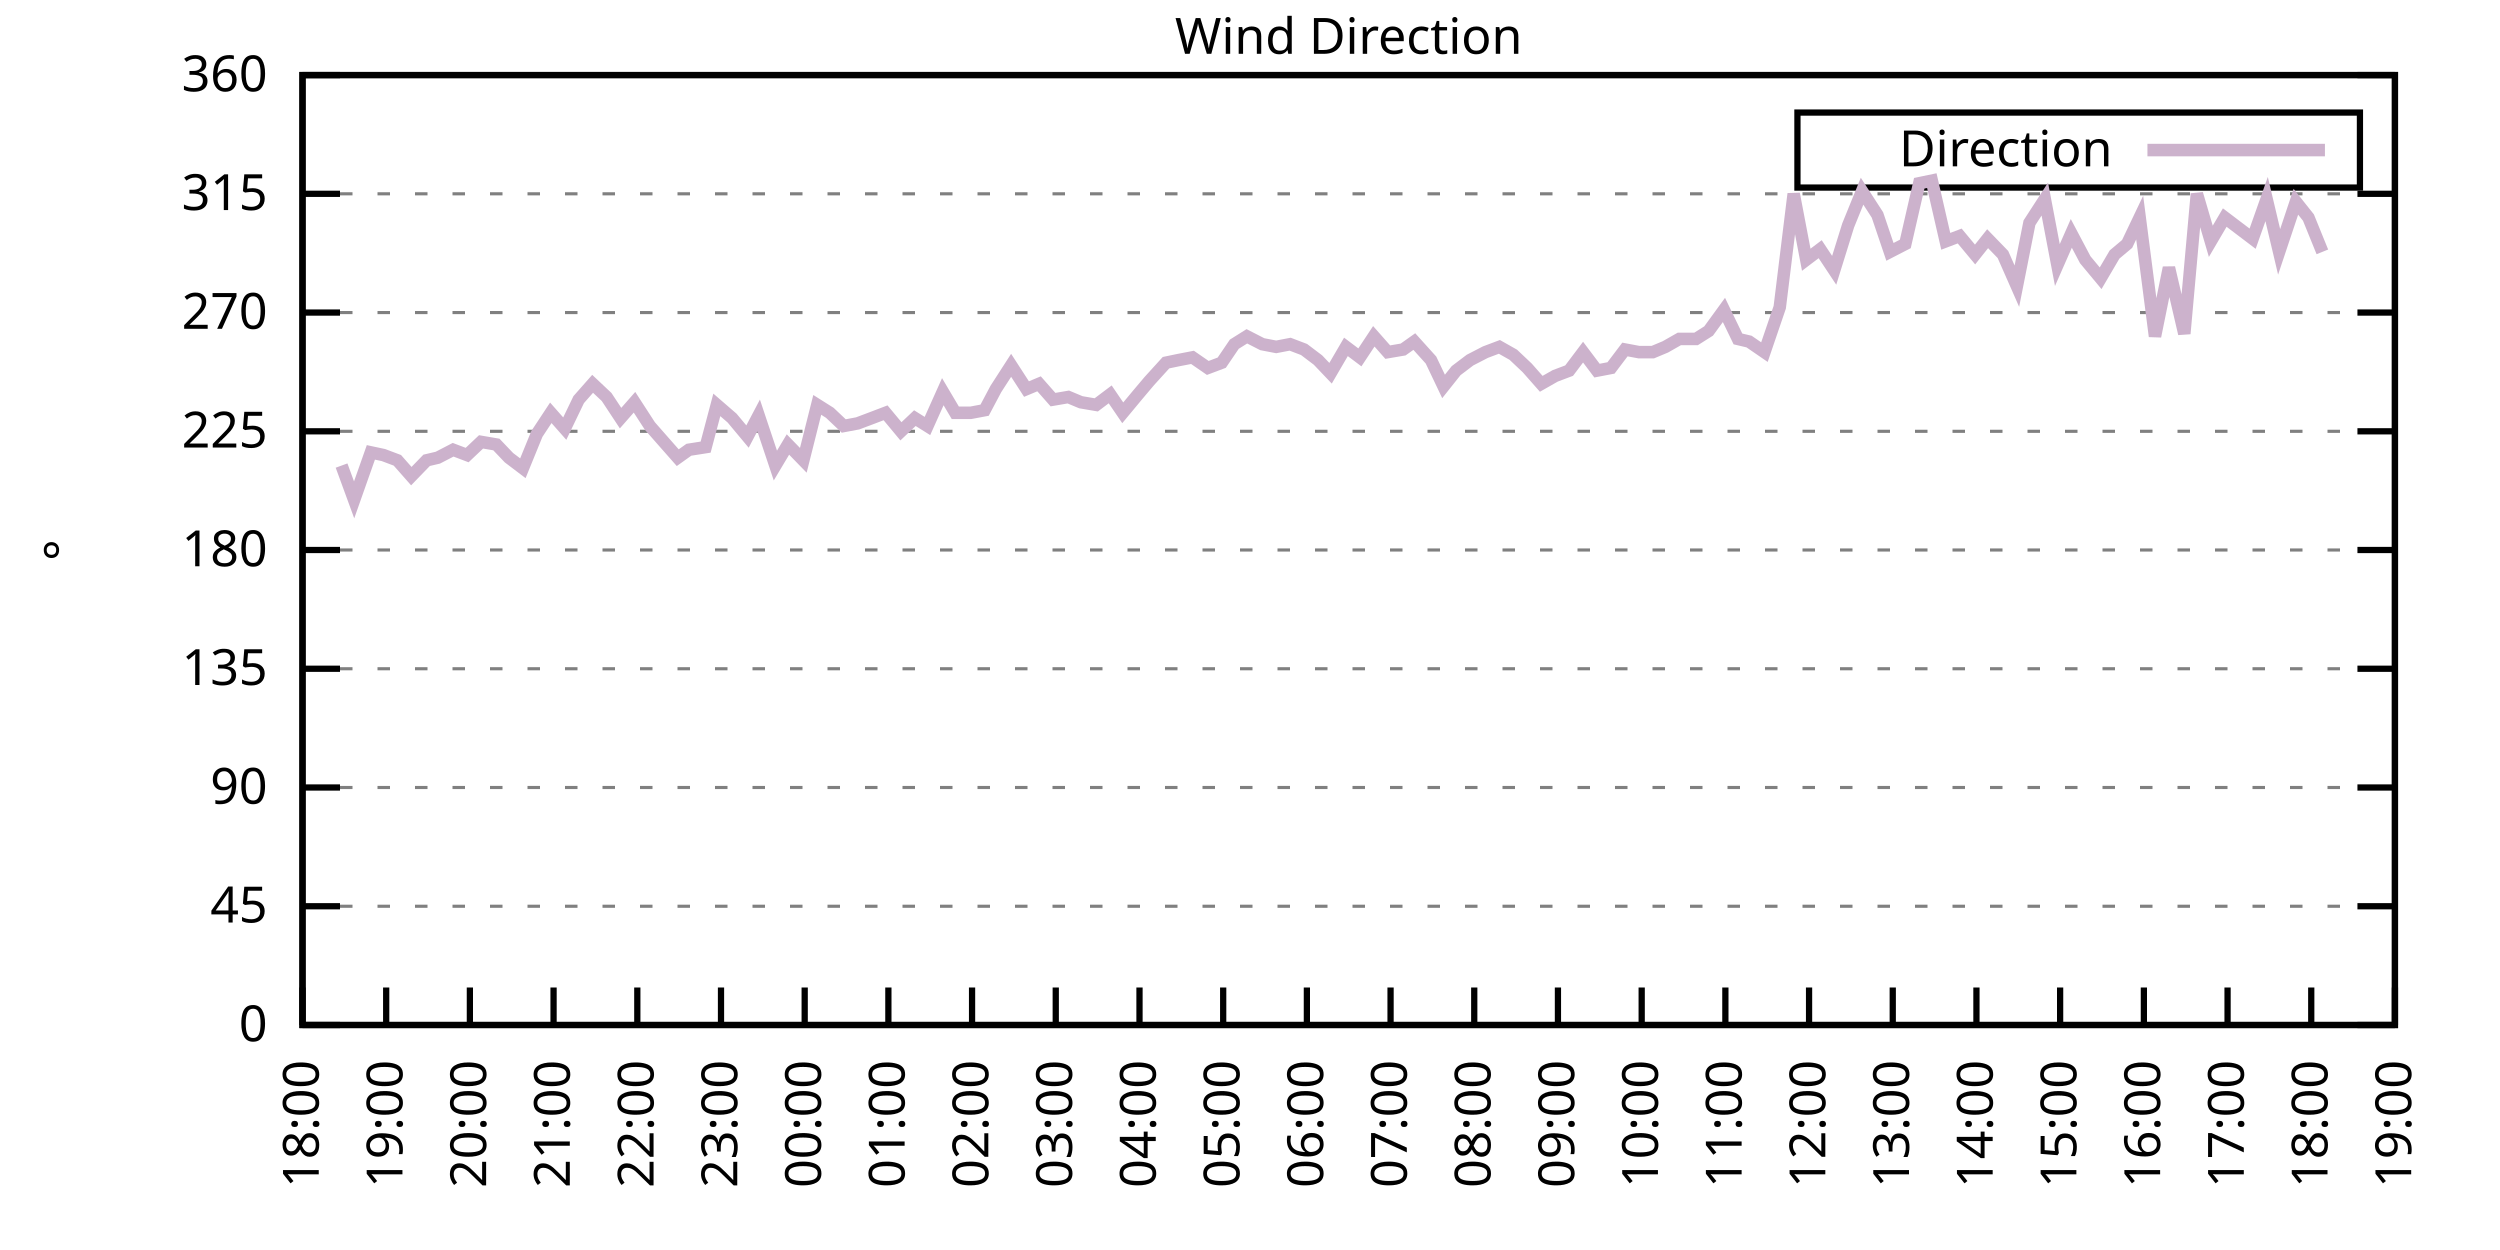
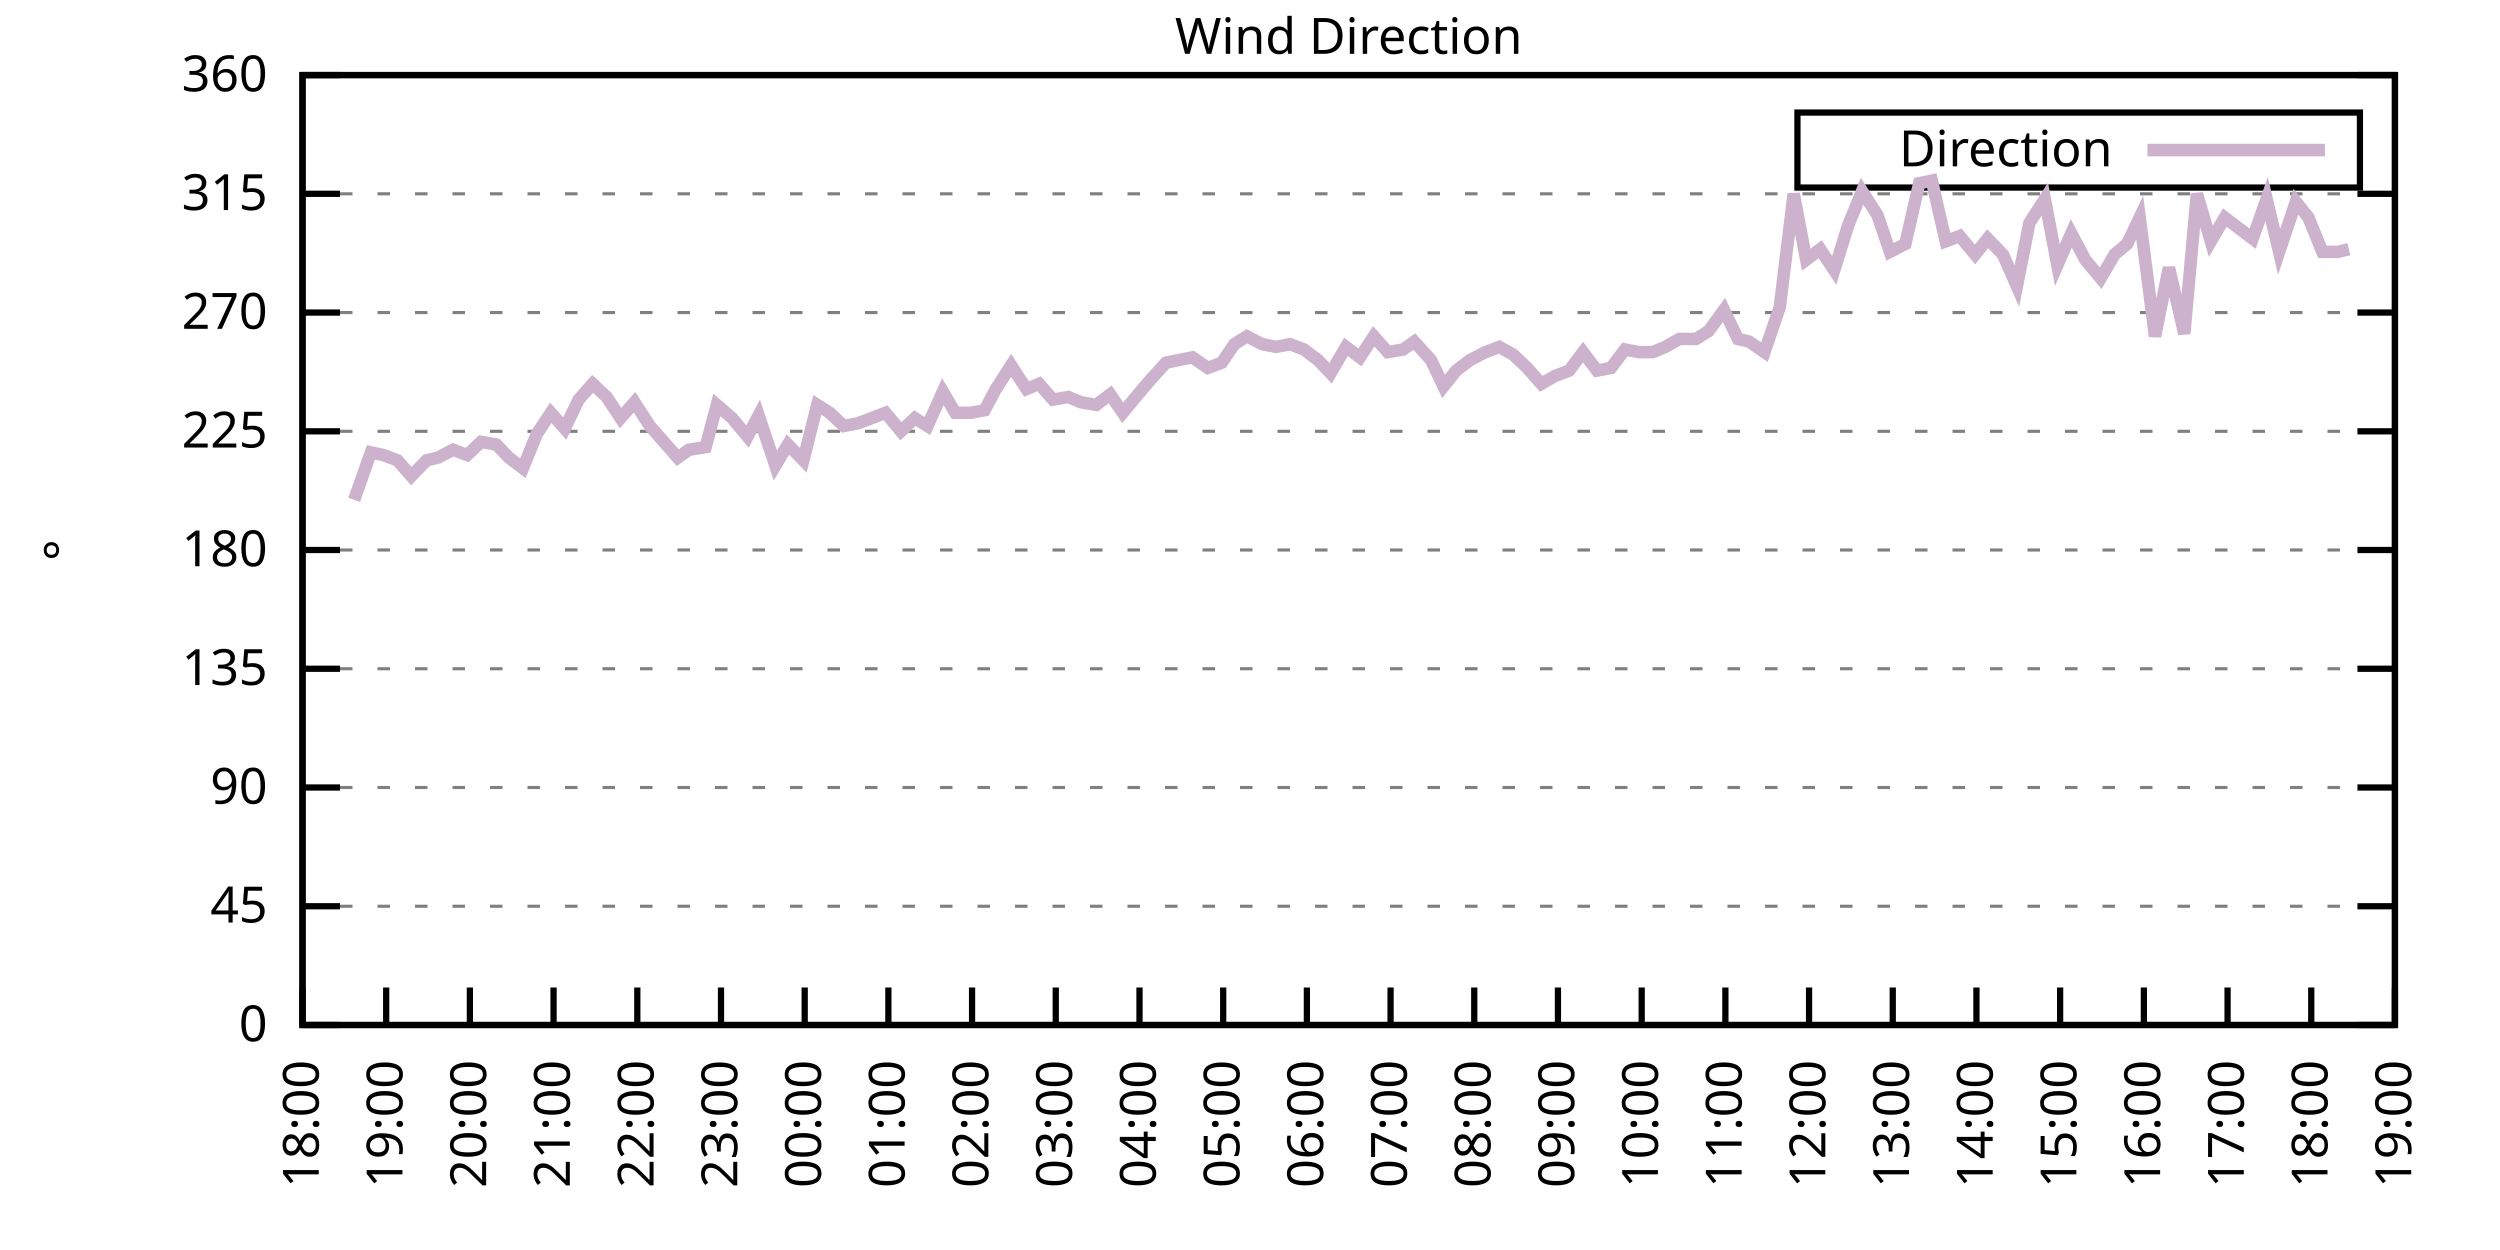
<svg xmlns="http://www.w3.org/2000/svg" xmlns:xlink="http://www.w3.org/1999/xlink" width="400" height="200" viewBox="0 0 400 200">
  <g id="gnuplot_canvas">
    <rect x="0" y="0" width="400" height="200" fill="none" />
    <defs>
      <circle id="gpDot" r="0.5" stroke-width="0.5" stroke="currentColor" />
      <path id="gpPt0" stroke-width="0.333" stroke="currentColor" d="M-1,0 h2 M0,-1 v2" />
      <path id="gpPt1" stroke-width="0.333" stroke="currentColor" d="M-1,-1 L1,1 M1,-1 L-1,1" />
      <path id="gpPt2" stroke-width="0.333" stroke="currentColor" d="M-1,0 L1,0 M0,-1 L0,1 M-1,-1 L1,1 M-1,1 L1,-1" />
      <rect id="gpPt3" stroke-width="0.333" stroke="currentColor" x="-1" y="-1" width="2" height="2" />
      <rect id="gpPt4" stroke-width="0.333" stroke="currentColor" fill="currentColor" x="-1" y="-1" width="2" height="2" />
      <circle id="gpPt5" stroke-width="0.333" stroke="currentColor" cx="0" cy="0" r="1" />
      <use xlink:href="#gpPt5" id="gpPt6" fill="currentColor" stroke="none" />
      <path id="gpPt7" stroke-width="0.333" stroke="currentColor" d="M0,-1.33 L-1.33,0.67 L1.33,0.67 z" />
      <use xlink:href="#gpPt7" id="gpPt8" fill="currentColor" stroke="none" />
      <use xlink:href="#gpPt7" id="gpPt9" stroke="currentColor" transform="rotate(180)" />
      <use xlink:href="#gpPt9" id="gpPt10" fill="currentColor" stroke="none" />
      <use xlink:href="#gpPt3" id="gpPt11" stroke="currentColor" transform="rotate(45)" />
      <use xlink:href="#gpPt11" id="gpPt12" fill="currentColor" stroke="none" />
      <path id="gpPt13" stroke-width="0.333" stroke="currentColor" d="M0,1.330 L1.265,0.411 L0.782,-1.067 L-0.782,-1.076 L-1.265,0.411 z" />
      <use xlink:href="#gpPt13" id="gpPt14" fill="currentColor" stroke="none" />
      <filter id="textbox" filterUnits="objectBoundingBox" x="0" y="0" height="1" width="1">
        <feFlood flood-color="white" flood-opacity="1" result="bgnd" />
        <feComposite in="SourceGraphic" in2="bgnd" operator="atop" />
      </filter>
      <filter id="greybox" filterUnits="objectBoundingBox" x="0" y="0" height="1" width="1">
        <feFlood flood-color="lightgrey" flood-opacity="1" result="grey" />
        <feComposite in="SourceGraphic" in2="grey" operator="atop" />
      </filter>
    </defs>
    <g fill="none" color="white" stroke="currentColor" stroke-width="1.00" stroke-linecap="butt" stroke-linejoin="miter">
</g>
    <g fill="none" color="black" stroke="currentColor" stroke-width="1.00" stroke-linecap="butt" stroke-linejoin="miter">
      <g stroke="none" shape-rendering="crispEdges">
        <polygon fill="rgb(255, 255, 255)" points="48.40,164.00 383.18,164.00 383.18,12.02 48.40,12.02 " />
      </g>
    </g>
    <g fill="none" color="black" stroke="currentColor" stroke-width="1.00" stroke-linecap="butt" stroke-linejoin="miter">
</g>
    <g fill="none" color="black" stroke="black" stroke-width="0.50" stroke-linecap="butt" stroke-linejoin="miter">
</g>
    <g fill="none" color="gray" stroke="currentColor" stroke-width="0.50" stroke-linecap="butt" stroke-linejoin="miter">
      <path stroke="gray" stroke-dasharray="2,4" class="gridline" d="M48.40,164.00 L383.19,164.00  " />
    </g>
    <g fill="none" color="gray" stroke="gray" stroke-width="1.00" stroke-linecap="butt" stroke-linejoin="miter">
</g>
    <g fill="none" color="black" stroke="currentColor" stroke-width="1.00" stroke-linecap="butt" stroke-linejoin="miter">
      <path stroke="black" d="M48.40,164.00 L54.40,164.00 M383.19,164.00 L377.19,164.00  " />
      <g transform="translate(42.80,166.60)" stroke="none" fill="black" font-family="Sans" font-size="8.00" text-anchor="end">
        <text>
          <tspan font-family="Sans"> 0</tspan>
        </text>
      </g>
    </g>
    <g fill="none" color="black" stroke="currentColor" stroke-width="1.00" stroke-linecap="butt" stroke-linejoin="miter">
</g>
    <g fill="none" color="black" stroke="black" stroke-width="0.50" stroke-linecap="butt" stroke-linejoin="miter">
</g>
    <g fill="none" color="gray" stroke="currentColor" stroke-width="0.50" stroke-linecap="butt" stroke-linejoin="miter">
      <path stroke="gray" stroke-dasharray="2,4" class="gridline" d="M48.40,145.00 L383.19,145.00  " />
    </g>
    <g fill="none" color="gray" stroke="gray" stroke-width="1.00" stroke-linecap="butt" stroke-linejoin="miter">
</g>
    <g fill="none" color="black" stroke="currentColor" stroke-width="1.00" stroke-linecap="butt" stroke-linejoin="miter">
      <path stroke="black" d="M48.40,145.00 L54.40,145.00 M383.19,145.00 L377.19,145.00  " />
      <g transform="translate(42.80,147.60)" stroke="none" fill="black" font-family="Sans" font-size="8.00" text-anchor="end">
        <text>
          <tspan font-family="Sans"> 45</tspan>
        </text>
      </g>
    </g>
    <g fill="none" color="black" stroke="currentColor" stroke-width="1.00" stroke-linecap="butt" stroke-linejoin="miter">
</g>
    <g fill="none" color="black" stroke="black" stroke-width="0.50" stroke-linecap="butt" stroke-linejoin="miter">
</g>
    <g fill="none" color="gray" stroke="currentColor" stroke-width="0.50" stroke-linecap="butt" stroke-linejoin="miter">
      <path stroke="gray" stroke-dasharray="2,4" class="gridline" d="M48.40,126.00 L383.19,126.00  " />
    </g>
    <g fill="none" color="gray" stroke="gray" stroke-width="1.00" stroke-linecap="butt" stroke-linejoin="miter">
</g>
    <g fill="none" color="black" stroke="currentColor" stroke-width="1.00" stroke-linecap="butt" stroke-linejoin="miter">
      <path stroke="black" d="M48.40,126.00 L54.40,126.00 M383.19,126.00 L377.19,126.00  " />
      <g transform="translate(42.80,128.60)" stroke="none" fill="black" font-family="Sans" font-size="8.00" text-anchor="end">
        <text>
          <tspan font-family="Sans"> 90</tspan>
        </text>
      </g>
    </g>
    <g fill="none" color="black" stroke="currentColor" stroke-width="1.00" stroke-linecap="butt" stroke-linejoin="miter">
</g>
    <g fill="none" color="black" stroke="black" stroke-width="0.50" stroke-linecap="butt" stroke-linejoin="miter">
</g>
    <g fill="none" color="gray" stroke="currentColor" stroke-width="0.50" stroke-linecap="butt" stroke-linejoin="miter">
      <path stroke="gray" stroke-dasharray="2,4" class="gridline" d="M48.40,107.00 L383.19,107.00  " />
    </g>
    <g fill="none" color="gray" stroke="gray" stroke-width="1.00" stroke-linecap="butt" stroke-linejoin="miter">
</g>
    <g fill="none" color="black" stroke="currentColor" stroke-width="1.00" stroke-linecap="butt" stroke-linejoin="miter">
      <path stroke="black" d="M48.40,107.00 L54.40,107.00 M383.19,107.00 L377.19,107.00  " />
      <g transform="translate(42.80,109.60)" stroke="none" fill="black" font-family="Sans" font-size="8.00" text-anchor="end">
        <text>
          <tspan font-family="Sans"> 135</tspan>
        </text>
      </g>
    </g>
    <g fill="none" color="black" stroke="currentColor" stroke-width="1.00" stroke-linecap="butt" stroke-linejoin="miter">
</g>
    <g fill="none" color="black" stroke="black" stroke-width="0.50" stroke-linecap="butt" stroke-linejoin="miter">
</g>
    <g fill="none" color="gray" stroke="currentColor" stroke-width="0.50" stroke-linecap="butt" stroke-linejoin="miter">
      <path stroke="gray" stroke-dasharray="2,4" class="gridline" d="M48.40,88.00 L383.19,88.00  " />
    </g>
    <g fill="none" color="gray" stroke="gray" stroke-width="1.00" stroke-linecap="butt" stroke-linejoin="miter">
</g>
    <g fill="none" color="black" stroke="currentColor" stroke-width="1.00" stroke-linecap="butt" stroke-linejoin="miter">
      <path stroke="black" d="M48.40,88.00 L54.40,88.00 M383.19,88.00 L377.19,88.00  " />
      <g transform="translate(42.80,90.60)" stroke="none" fill="black" font-family="Sans" font-size="8.00" text-anchor="end">
        <text>
          <tspan font-family="Sans"> 180</tspan>
        </text>
      </g>
    </g>
    <g fill="none" color="black" stroke="currentColor" stroke-width="1.00" stroke-linecap="butt" stroke-linejoin="miter">
</g>
    <g fill="none" color="black" stroke="black" stroke-width="0.50" stroke-linecap="butt" stroke-linejoin="miter">
</g>
    <g fill="none" color="gray" stroke="currentColor" stroke-width="0.50" stroke-linecap="butt" stroke-linejoin="miter">
      <path stroke="gray" stroke-dasharray="2,4" class="gridline" d="M48.40,69.01 L383.19,69.01  " />
    </g>
    <g fill="none" color="gray" stroke="gray" stroke-width="1.00" stroke-linecap="butt" stroke-linejoin="miter">
</g>
    <g fill="none" color="black" stroke="currentColor" stroke-width="1.00" stroke-linecap="butt" stroke-linejoin="miter">
      <path stroke="black" d="M48.40,69.01 L54.40,69.01 M383.19,69.01 L377.19,69.01  " />
      <g transform="translate(42.80,71.61)" stroke="none" fill="black" font-family="Sans" font-size="8.00" text-anchor="end">
        <text>
          <tspan font-family="Sans"> 225</tspan>
        </text>
      </g>
    </g>
    <g fill="none" color="black" stroke="currentColor" stroke-width="1.00" stroke-linecap="butt" stroke-linejoin="miter">
</g>
    <g fill="none" color="black" stroke="black" stroke-width="0.50" stroke-linecap="butt" stroke-linejoin="miter">
</g>
    <g fill="none" color="gray" stroke="currentColor" stroke-width="0.50" stroke-linecap="butt" stroke-linejoin="miter">
      <path stroke="gray" stroke-dasharray="2,4" class="gridline" d="M48.40,50.01 L383.19,50.01  " />
    </g>
    <g fill="none" color="gray" stroke="gray" stroke-width="1.00" stroke-linecap="butt" stroke-linejoin="miter">
</g>
    <g fill="none" color="black" stroke="currentColor" stroke-width="1.00" stroke-linecap="butt" stroke-linejoin="miter">
      <path stroke="black" d="M48.40,50.01 L54.40,50.01 M383.19,50.01 L377.19,50.01  " />
      <g transform="translate(42.80,52.61)" stroke="none" fill="black" font-family="Sans" font-size="8.00" text-anchor="end">
        <text>
          <tspan font-family="Sans"> 270</tspan>
        </text>
      </g>
    </g>
    <g fill="none" color="black" stroke="currentColor" stroke-width="1.00" stroke-linecap="butt" stroke-linejoin="miter">
</g>
    <g fill="none" color="black" stroke="black" stroke-width="0.50" stroke-linecap="butt" stroke-linejoin="miter">
</g>
    <g fill="none" color="gray" stroke="currentColor" stroke-width="0.50" stroke-linecap="butt" stroke-linejoin="miter">
      <path stroke="gray" stroke-dasharray="2,4" class="gridline" d="M48.40,31.01 L383.19,31.01  " />
    </g>
    <g fill="none" color="gray" stroke="gray" stroke-width="1.00" stroke-linecap="butt" stroke-linejoin="miter">
</g>
    <g fill="none" color="black" stroke="currentColor" stroke-width="1.00" stroke-linecap="butt" stroke-linejoin="miter">
      <path stroke="black" d="M48.40,31.01 L54.40,31.01 M383.19,31.01 L377.19,31.01  " />
      <g transform="translate(42.80,33.61)" stroke="none" fill="black" font-family="Sans" font-size="8.00" text-anchor="end">
        <text>
          <tspan font-family="Sans"> 315</tspan>
        </text>
      </g>
    </g>
    <g fill="none" color="black" stroke="currentColor" stroke-width="1.00" stroke-linecap="butt" stroke-linejoin="miter">
</g>
    <g fill="none" color="black" stroke="black" stroke-width="0.50" stroke-linecap="butt" stroke-linejoin="miter">
</g>
    <g fill="none" color="gray" stroke="currentColor" stroke-width="0.50" stroke-linecap="butt" stroke-linejoin="miter">
      <path stroke="gray" stroke-dasharray="2,4" class="gridline" d="M48.40,12.01 L383.19,12.01  " />
    </g>
    <g fill="none" color="gray" stroke="gray" stroke-width="1.00" stroke-linecap="butt" stroke-linejoin="miter">
</g>
    <g fill="none" color="black" stroke="currentColor" stroke-width="1.00" stroke-linecap="butt" stroke-linejoin="miter">
      <path stroke="black" d="M48.40,12.01 L54.40,12.01 M383.19,12.01 L377.19,12.01  " />
      <g transform="translate(42.80,14.61)" stroke="none" fill="black" font-family="Sans" font-size="8.00" text-anchor="end">
        <text>
          <tspan font-family="Sans"> 360</tspan>
        </text>
      </g>
    </g>
    <g fill="none" color="black" stroke="currentColor" stroke-width="1.00" stroke-linecap="butt" stroke-linejoin="miter">
      <path stroke="black" d="M48.40,164.00 L48.40,158.00  " />
      <g transform="translate(51.00,169.60) rotate(270.00)" stroke="none" fill="black" font-family="Sans" font-size="8.00" text-anchor="end">
        <text>
          <tspan font-family="Sans">18:00</tspan>
        </text>
      </g>
    </g>
    <g fill="none" color="black" stroke="currentColor" stroke-width="1.00" stroke-linecap="butt" stroke-linejoin="miter">
      <path stroke="black" d="M61.79,164.00 L61.79,158.00  " />
      <g transform="translate(64.39,169.60) rotate(270.00)" stroke="none" fill="black" font-family="Sans" font-size="8.00" text-anchor="end">
        <text>
          <tspan font-family="Sans">19:00</tspan>
        </text>
      </g>
    </g>
    <g fill="none" color="black" stroke="currentColor" stroke-width="1.00" stroke-linecap="butt" stroke-linejoin="miter">
      <path stroke="black" d="M75.18,164.00 L75.18,158.00  " />
      <g transform="translate(77.78,169.60) rotate(270.00)" stroke="none" fill="black" font-family="Sans" font-size="8.00" text-anchor="end">
        <text>
          <tspan font-family="Sans">20:00</tspan>
        </text>
      </g>
    </g>
    <g fill="none" color="black" stroke="currentColor" stroke-width="1.00" stroke-linecap="butt" stroke-linejoin="miter">
      <path stroke="black" d="M88.57,164.00 L88.57,158.00  " />
      <g transform="translate(91.17,169.60) rotate(270.00)" stroke="none" fill="black" font-family="Sans" font-size="8.00" text-anchor="end">
        <text>
          <tspan font-family="Sans">21:00</tspan>
        </text>
      </g>
    </g>
    <g fill="none" color="black" stroke="currentColor" stroke-width="1.00" stroke-linecap="butt" stroke-linejoin="miter">
      <path stroke="black" d="M101.97,164.00 L101.97,158.00  " />
      <g transform="translate(104.57,169.60) rotate(270.00)" stroke="none" fill="black" font-family="Sans" font-size="8.00" text-anchor="end">
        <text>
          <tspan font-family="Sans">22:00</tspan>
        </text>
      </g>
    </g>
    <g fill="none" color="black" stroke="currentColor" stroke-width="1.00" stroke-linecap="butt" stroke-linejoin="miter">
      <path stroke="black" d="M115.36,164.00 L115.36,158.00  " />
      <g transform="translate(117.96,169.60) rotate(270.00)" stroke="none" fill="black" font-family="Sans" font-size="8.00" text-anchor="end">
        <text>
          <tspan font-family="Sans">23:00</tspan>
        </text>
      </g>
    </g>
    <g fill="none" color="black" stroke="currentColor" stroke-width="1.00" stroke-linecap="butt" stroke-linejoin="miter">
      <path stroke="black" d="M128.75,164.00 L128.75,158.00  " />
      <g transform="translate(131.35,169.60) rotate(270.00)" stroke="none" fill="black" font-family="Sans" font-size="8.00" text-anchor="end">
        <text>
          <tspan font-family="Sans">00:00</tspan>
        </text>
      </g>
    </g>
    <g fill="none" color="black" stroke="currentColor" stroke-width="1.00" stroke-linecap="butt" stroke-linejoin="miter">
      <path stroke="black" d="M142.14,164.00 L142.14,158.00  " />
      <g transform="translate(144.74,169.60) rotate(270.00)" stroke="none" fill="black" font-family="Sans" font-size="8.00" text-anchor="end">
        <text>
          <tspan font-family="Sans">01:00</tspan>
        </text>
      </g>
    </g>
    <g fill="none" color="black" stroke="currentColor" stroke-width="1.00" stroke-linecap="butt" stroke-linejoin="miter">
      <path stroke="black" d="M155.53,164.00 L155.53,158.00  " />
      <g transform="translate(158.13,169.60) rotate(270.00)" stroke="none" fill="black" font-family="Sans" font-size="8.00" text-anchor="end">
        <text>
          <tspan font-family="Sans">02:00</tspan>
        </text>
      </g>
    </g>
    <g fill="none" color="black" stroke="currentColor" stroke-width="1.00" stroke-linecap="butt" stroke-linejoin="miter">
      <path stroke="black" d="M168.92,164.00 L168.92,158.00  " />
      <g transform="translate(171.52,169.60) rotate(270.00)" stroke="none" fill="black" font-family="Sans" font-size="8.00" text-anchor="end">
        <text>
          <tspan font-family="Sans">03:00</tspan>
        </text>
      </g>
    </g>
    <g fill="none" color="black" stroke="currentColor" stroke-width="1.00" stroke-linecap="butt" stroke-linejoin="miter">
      <path stroke="black" d="M182.32,164.00 L182.32,158.00  " />
      <g transform="translate(184.92,169.60) rotate(270.00)" stroke="none" fill="black" font-family="Sans" font-size="8.00" text-anchor="end">
        <text>
          <tspan font-family="Sans">04:00</tspan>
        </text>
      </g>
    </g>
    <g fill="none" color="black" stroke="currentColor" stroke-width="1.00" stroke-linecap="butt" stroke-linejoin="miter">
      <path stroke="black" d="M195.71,164.00 L195.71,158.00  " />
      <g transform="translate(198.31,169.60) rotate(270.00)" stroke="none" fill="black" font-family="Sans" font-size="8.00" text-anchor="end">
        <text>
          <tspan font-family="Sans">05:00</tspan>
        </text>
      </g>
    </g>
    <g fill="none" color="black" stroke="currentColor" stroke-width="1.00" stroke-linecap="butt" stroke-linejoin="miter">
      <path stroke="black" d="M209.10,164.00 L209.10,158.00  " />
      <g transform="translate(211.70,169.60) rotate(270.00)" stroke="none" fill="black" font-family="Sans" font-size="8.00" text-anchor="end">
        <text>
          <tspan font-family="Sans">06:00</tspan>
        </text>
      </g>
    </g>
    <g fill="none" color="black" stroke="currentColor" stroke-width="1.00" stroke-linecap="butt" stroke-linejoin="miter">
      <path stroke="black" d="M222.49,164.00 L222.49,158.00  " />
      <g transform="translate(225.09,169.60) rotate(270.00)" stroke="none" fill="black" font-family="Sans" font-size="8.00" text-anchor="end">
        <text>
          <tspan font-family="Sans">07:00</tspan>
        </text>
      </g>
    </g>
    <g fill="none" color="black" stroke="currentColor" stroke-width="1.00" stroke-linecap="butt" stroke-linejoin="miter">
      <path stroke="black" d="M235.88,164.00 L235.88,158.00  " />
      <g transform="translate(238.48,169.60) rotate(270.00)" stroke="none" fill="black" font-family="Sans" font-size="8.00" text-anchor="end">
        <text>
          <tspan font-family="Sans">08:00</tspan>
        </text>
      </g>
    </g>
    <g fill="none" color="black" stroke="currentColor" stroke-width="1.00" stroke-linecap="butt" stroke-linejoin="miter">
      <path stroke="black" d="M249.27,164.00 L249.27,158.00  " />
      <g transform="translate(251.87,169.60) rotate(270.00)" stroke="none" fill="black" font-family="Sans" font-size="8.00" text-anchor="end">
        <text>
          <tspan font-family="Sans">09:00</tspan>
        </text>
      </g>
    </g>
    <g fill="none" color="black" stroke="currentColor" stroke-width="1.00" stroke-linecap="butt" stroke-linejoin="miter">
      <path stroke="black" d="M262.67,164.00 L262.67,158.00  " />
      <g transform="translate(265.27,169.60) rotate(270.00)" stroke="none" fill="black" font-family="Sans" font-size="8.00" text-anchor="end">
        <text>
          <tspan font-family="Sans">10:00</tspan>
        </text>
      </g>
    </g>
    <g fill="none" color="black" stroke="currentColor" stroke-width="1.00" stroke-linecap="butt" stroke-linejoin="miter">
      <path stroke="black" d="M276.06,164.00 L276.06,158.00  " />
      <g transform="translate(278.66,169.60) rotate(270.00)" stroke="none" fill="black" font-family="Sans" font-size="8.00" text-anchor="end">
        <text>
          <tspan font-family="Sans">11:00</tspan>
        </text>
      </g>
    </g>
    <g fill="none" color="black" stroke="currentColor" stroke-width="1.00" stroke-linecap="butt" stroke-linejoin="miter">
      <path stroke="black" d="M289.45,164.00 L289.45,158.00  " />
      <g transform="translate(292.05,169.60) rotate(270.00)" stroke="none" fill="black" font-family="Sans" font-size="8.00" text-anchor="end">
        <text>
          <tspan font-family="Sans">12:00</tspan>
        </text>
      </g>
    </g>
    <g fill="none" color="black" stroke="currentColor" stroke-width="1.00" stroke-linecap="butt" stroke-linejoin="miter">
      <path stroke="black" d="M302.84,164.00 L302.84,158.00  " />
      <g transform="translate(305.44,169.60) rotate(270.00)" stroke="none" fill="black" font-family="Sans" font-size="8.00" text-anchor="end">
        <text>
          <tspan font-family="Sans">13:00</tspan>
        </text>
      </g>
    </g>
    <g fill="none" color="black" stroke="currentColor" stroke-width="1.00" stroke-linecap="butt" stroke-linejoin="miter">
      <path stroke="black" d="M316.23,164.00 L316.23,158.00  " />
      <g transform="translate(318.83,169.60) rotate(270.00)" stroke="none" fill="black" font-family="Sans" font-size="8.00" text-anchor="end">
        <text>
          <tspan font-family="Sans">14:00</tspan>
        </text>
      </g>
    </g>
    <g fill="none" color="black" stroke="currentColor" stroke-width="1.00" stroke-linecap="butt" stroke-linejoin="miter">
      <path stroke="black" d="M329.62,164.00 L329.62,158.00  " />
      <g transform="translate(332.22,169.60) rotate(270.00)" stroke="none" fill="black" font-family="Sans" font-size="8.00" text-anchor="end">
        <text>
          <tspan font-family="Sans">15:00</tspan>
        </text>
      </g>
    </g>
    <g fill="none" color="black" stroke="currentColor" stroke-width="1.00" stroke-linecap="butt" stroke-linejoin="miter">
      <path stroke="black" d="M343.02,164.00 L343.02,158.00  " />
      <g transform="translate(345.62,169.60) rotate(270.00)" stroke="none" fill="black" font-family="Sans" font-size="8.00" text-anchor="end">
        <text>
          <tspan font-family="Sans">16:00</tspan>
        </text>
      </g>
    </g>
    <g fill="none" color="black" stroke="currentColor" stroke-width="1.00" stroke-linecap="butt" stroke-linejoin="miter">
      <path stroke="black" d="M356.41,164.00 L356.41,158.00  " />
      <g transform="translate(359.01,169.60) rotate(270.00)" stroke="none" fill="black" font-family="Sans" font-size="8.00" text-anchor="end">
        <text>
          <tspan font-family="Sans">17:00</tspan>
        </text>
      </g>
    </g>
    <g fill="none" color="black" stroke="currentColor" stroke-width="1.00" stroke-linecap="butt" stroke-linejoin="miter">
      <path stroke="black" d="M369.80,164.00 L369.80,158.00  " />
      <g transform="translate(372.40,169.60) rotate(270.00)" stroke="none" fill="black" font-family="Sans" font-size="8.00" text-anchor="end">
        <text>
          <tspan font-family="Sans">18:00</tspan>
        </text>
      </g>
    </g>
    <g fill="none" color="black" stroke="currentColor" stroke-width="1.00" stroke-linecap="butt" stroke-linejoin="miter">
      <path stroke="black" d="M383.19,164.00 L383.19,158.00  " />
      <g transform="translate(385.79,169.60) rotate(270.00)" stroke="none" fill="black" font-family="Sans" font-size="8.00" text-anchor="end">
        <text>
          <tspan font-family="Sans">19:00</tspan>
        </text>
      </g>
    </g>
    <g fill="none" color="black" stroke="currentColor" stroke-width="1.00" stroke-linecap="butt" stroke-linejoin="miter">
</g>
    <g fill="none" color="black" stroke="currentColor" stroke-width="1.00" stroke-linecap="butt" stroke-linejoin="miter">
      <path stroke="black" d="M48.40,12.01 L48.40,164.00 L383.19,164.00 L383.19,12.01 L48.40,12.01 Z  " />
    </g>
    <g fill="none" color="black" stroke="currentColor" stroke-width="1.00" stroke-linecap="butt" stroke-linejoin="miter">
</g>
    <g fill="none" color="black" stroke="currentColor" stroke-width="1.00" stroke-linecap="butt" stroke-linejoin="miter">
      <path stroke="black" d="M287.59,30.01 L287.59,18.01 L377.59,18.01 L377.59,30.01 L287.59,30.01 Z  " />
    </g>
    <g id="Wind_direction_plot_1">
      <g fill="none" color="white" stroke="black" stroke-width="2.00" stroke-linecap="butt" stroke-linejoin="miter">
</g>
      <g fill="none" color="black" stroke="currentColor" stroke-width="2.00" stroke-linecap="butt" stroke-linejoin="miter">
        <g transform="translate(337.99,26.61)" stroke="none" fill="black" font-family="Sans" font-size="8.00" text-anchor="end">
          <text>
            <tspan font-family="Sans">Direction</tspan>
          </text>
        </g>
      </g>
      <g fill="none" color="black" stroke="currentColor" stroke-width="2.00" stroke-linecap="butt" stroke-linejoin="miter">
-         <path stroke="rgb(204, 178, 204)" d="M343.59,24.01 L371.99,24.01 M54.65,74.49 L56.66,79.98 L59.34,72.38 L61.35,72.81 L63.58,73.65 L65.81,76.18   L68.26,73.65 L70.05,73.23 L72.50,71.96 L74.74,72.81 L76.97,70.70 L79.42,71.12 L81.43,73.23 L83.66,74.92   L85.90,69.43 L88.13,66.05 L90.36,68.58 L92.59,63.94 L94.82,61.41 L97.06,63.52 L99.29,66.90 L101.52,64.36   L103.98,68.16 L106.21,70.70 L108.44,73.23 L110.22,71.96 L112.90,71.54 L114.69,64.78 L117.14,66.90 L119.60,69.85   L121.38,66.47 L124.06,74.49 L126.07,71.12 L128.53,73.65 L130.76,64.78 L132.77,66.05 L135.00,68.16 L137.23,67.74   L139.46,66.90 L141.69,66.05 L144.15,69.01 L146.38,66.90 L148.39,68.16 L150.85,62.67 L152.85,66.05 L155.31,66.05   L157.54,65.63 L159.33,62.25 L161.78,58.45 L164.24,62.25 L166.25,61.41 L168.48,63.94 L170.93,63.52 L172.94,64.36   L175.40,64.78 L177.63,63.10 L179.64,66.05 L182.09,63.10 L183.88,60.98 L186.56,58.03 L188.57,57.61 L190.80,57.18   L193.25,58.87 L195.48,58.03 L197.49,55.07 L199.50,53.81 L201.96,55.07 L204.19,55.50 L206.42,55.07 L208.65,55.92   L210.88,57.61 L212.89,59.72 L215.35,55.50 L217.58,57.18 L219.81,53.81 L222.04,56.34 L224.50,55.92 L226.29,54.65   L228.96,57.61 L230.97,61.83 L232.98,59.30 L235.21,57.61 L237.67,56.34 L239.90,55.50 L242.13,56.76 L244.36,58.87   L246.60,61.41 L248.83,60.14 L251.06,59.30 L253.29,56.34 L255.52,59.30 L257.76,58.87 L259.99,55.92 L262.22,56.34   L264.45,56.34 L266.46,55.50 L268.69,54.23 L271.37,54.23 L273.38,52.96 L275.83,49.59 L278.07,54.23 L279.85,54.65   L282.31,56.34 L284.76,49.16 L286.99,31.01 L289.00,41.56 L291.23,39.87 L293.47,43.25 L295.70,36.08 L297.93,30.59   L300.39,34.39 L302.39,40.30 L304.85,39.03 L307.08,29.32 L309.09,28.90 L311.32,38.61 L313.55,37.76 L316.01,40.72   L318.02,38.19 L320.47,40.72 L322.70,45.79 L324.71,35.65 L327.17,31.85 L329.18,42.41 L331.41,37.34 L333.64,41.56   L336.10,44.52 L338.33,40.72 L340.34,39.03 L342.35,34.81 L344.80,53.81 L347.03,42.83 L349.49,53.39 L351.50,31.01   L353.73,38.61 L355.96,34.81 L358.19,36.50 L360.42,38.19 L362.66,31.85 L364.66,40.30 L367.34,32.28 L369.35,34.81   L371.58,40.30  " />
+         <path stroke="rgb(204, 178, 204)" d="M343.59,24.01 L371.99,24.01 M56.66,79.98 L59.34,72.38 L61.35,72.81 L63.58,73.65 L65.81,76.18 L68.26,73.65   L70.05,73.23 L72.50,71.96 L74.74,72.81 L76.97,70.70 L79.42,71.12 L81.43,73.23 L83.66,74.92 L85.90,69.43   L88.13,66.05 L90.36,68.58 L92.59,63.94 L94.82,61.41 L97.06,63.52 L99.29,66.90 L101.52,64.36 L103.98,68.16   L106.21,70.70 L108.44,73.23 L110.22,71.96 L112.90,71.54 L114.69,64.78 L117.14,66.90 L119.60,69.85 L121.38,66.47   L124.06,74.49 L126.07,71.12 L128.53,73.65 L130.76,64.78 L132.77,66.05 L135.00,68.16 L137.23,67.74 L139.46,66.90   L141.69,66.05 L144.15,69.01 L146.38,66.90 L148.39,68.16 L150.85,62.67 L152.85,66.05 L155.31,66.05 L157.54,65.63   L159.33,62.25 L161.78,58.45 L164.24,62.25 L166.25,61.41 L168.48,63.94 L170.93,63.52 L172.94,64.36 L175.40,64.78   L177.63,63.10 L179.64,66.05 L182.09,63.10 L183.88,60.98 L186.56,58.03 L188.57,57.61 L190.80,57.18 L193.25,58.87   L195.48,58.03 L197.49,55.07 L199.50,53.81 L201.96,55.07 L204.19,55.50 L206.42,55.07 L208.65,55.92 L210.88,57.61   L212.89,59.72 L215.35,55.50 L217.58,57.18 L219.81,53.81 L222.04,56.34 L224.50,55.92 L226.29,54.65 L228.96,57.61   L230.97,61.83 L232.98,59.30 L235.21,57.61 L237.67,56.34 L239.90,55.50 L242.13,56.76 L244.36,58.87 L246.60,61.41   L248.83,60.14 L251.06,59.30 L253.29,56.34 L255.52,59.30 L257.76,58.87 L259.99,55.92 L262.22,56.34 L264.45,56.34   L266.46,55.50 L268.69,54.23 L271.37,54.23 L273.38,52.96 L275.83,49.59 L278.07,54.23 L279.85,54.65 L282.31,56.34   L284.76,49.16 L286.99,31.01 L289.00,41.56 L291.23,39.87 L293.47,43.25 L295.70,36.08 L297.93,30.59 L300.39,34.39   L302.39,40.30 L304.85,39.03 L307.08,29.32 L309.09,28.90 L311.32,38.61 L313.55,37.76 L316.01,40.72 L318.02,38.19   L320.47,40.72 L322.70,45.79 L324.71,35.65 L327.17,31.85 L329.18,42.41 L331.41,37.34 L333.64,41.56 L336.10,44.52   L338.33,40.72 L340.34,39.03 L342.35,34.81 L344.80,53.81 L347.03,42.83 L349.49,53.39 L351.50,31.01 L353.73,38.61   L355.96,34.81 L358.19,36.50 L360.42,38.19 L362.66,31.85 L364.66,40.30 L367.34,32.28 L369.35,34.81 L371.58,40.30   L374.04,40.30 L375.82,39.87  " />
      </g>
    </g>
    <g fill="none" color="black" stroke="currentColor" stroke-width="2.00" stroke-linecap="butt" stroke-linejoin="miter">
</g>
    <g fill="none" color="black" stroke="black" stroke-width="1.00" stroke-linecap="butt" stroke-linejoin="miter">
</g>
    <g fill="none" color="black" stroke="currentColor" stroke-width="1.00" stroke-linecap="butt" stroke-linejoin="miter">
      <path stroke="black" d="M48.40,12.01 L48.40,164.00 L383.19,164.00 L383.19,12.01 L48.40,12.01 Z  " />
      <g transform="translate(12.80,88.01) rotate(270.00)" stroke="none" fill="black" font-family="Sans" font-size="8.00" text-anchor="middle">
        <text>
          <tspan font-family="Sans">°</tspan>
        </text>
      </g>
    </g>
    <g fill="none" color="black" stroke="currentColor" stroke-width="1.00" stroke-linecap="butt" stroke-linejoin="miter">
</g>
    <g fill="none" color="black" stroke="currentColor" stroke-width="1.00" stroke-linecap="butt" stroke-linejoin="miter">
      <g transform="translate(215.79,8.61)" stroke="none" fill="black" font-family="Sans" font-size="8.00" text-anchor="middle">
        <text>
          <tspan font-family="Sans">Wind Direction</tspan>
        </text>
      </g>
    </g>
    <g fill="none" color="black" stroke="currentColor" stroke-width="1.00" stroke-linecap="butt" stroke-linejoin="miter">
</g>
  </g>
</svg>
